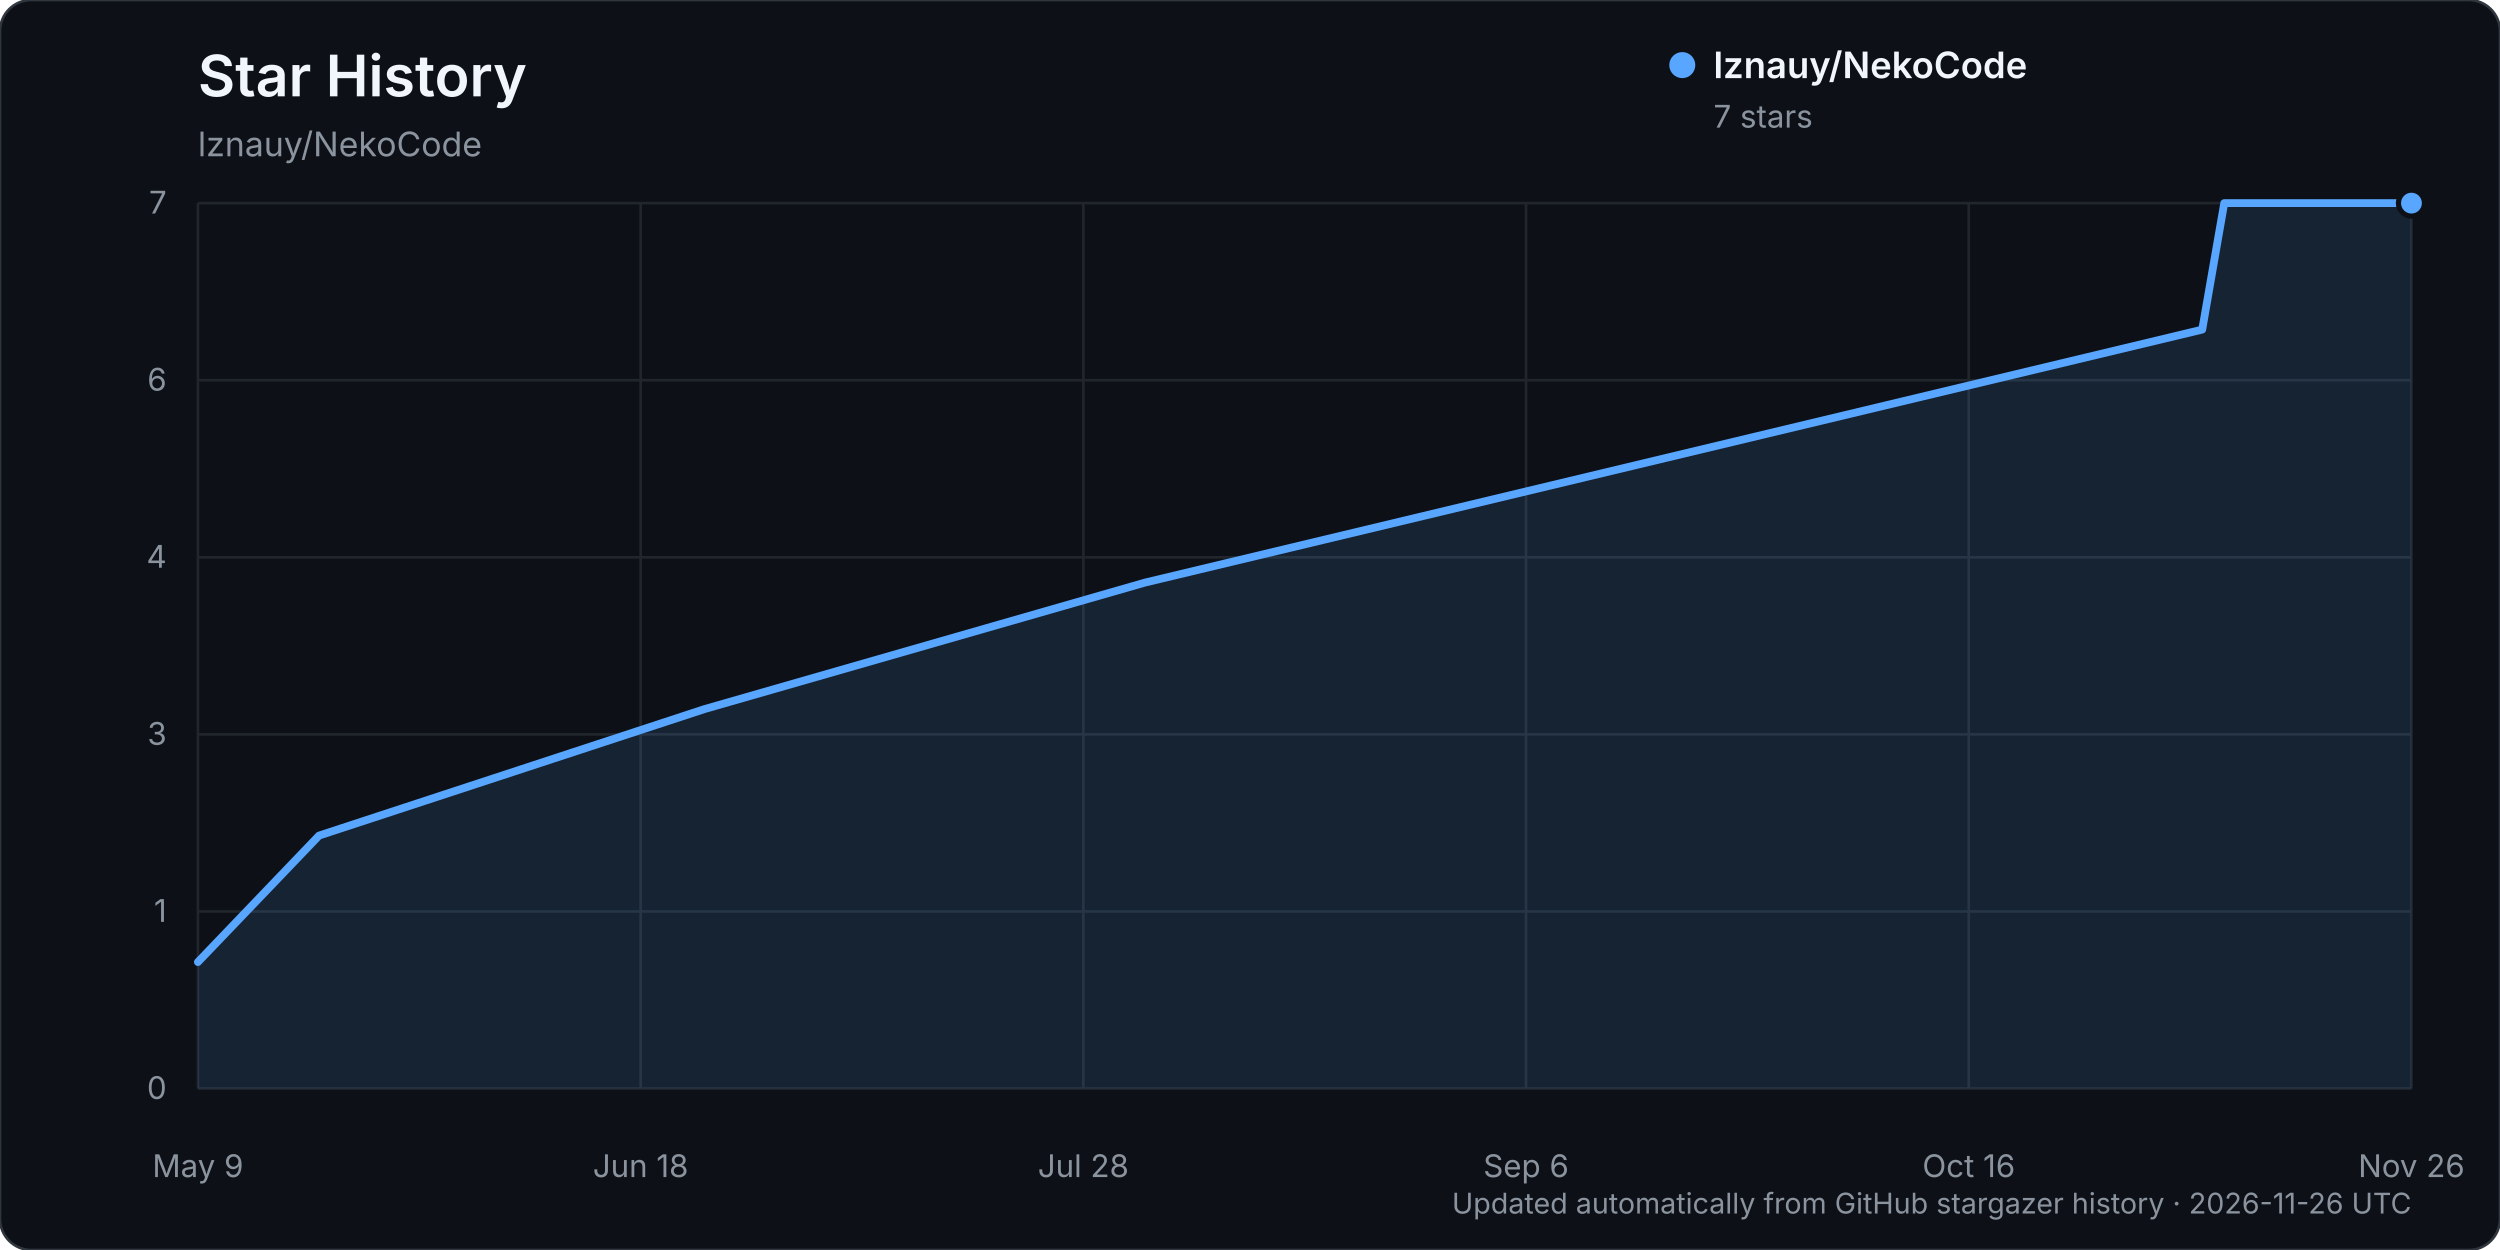
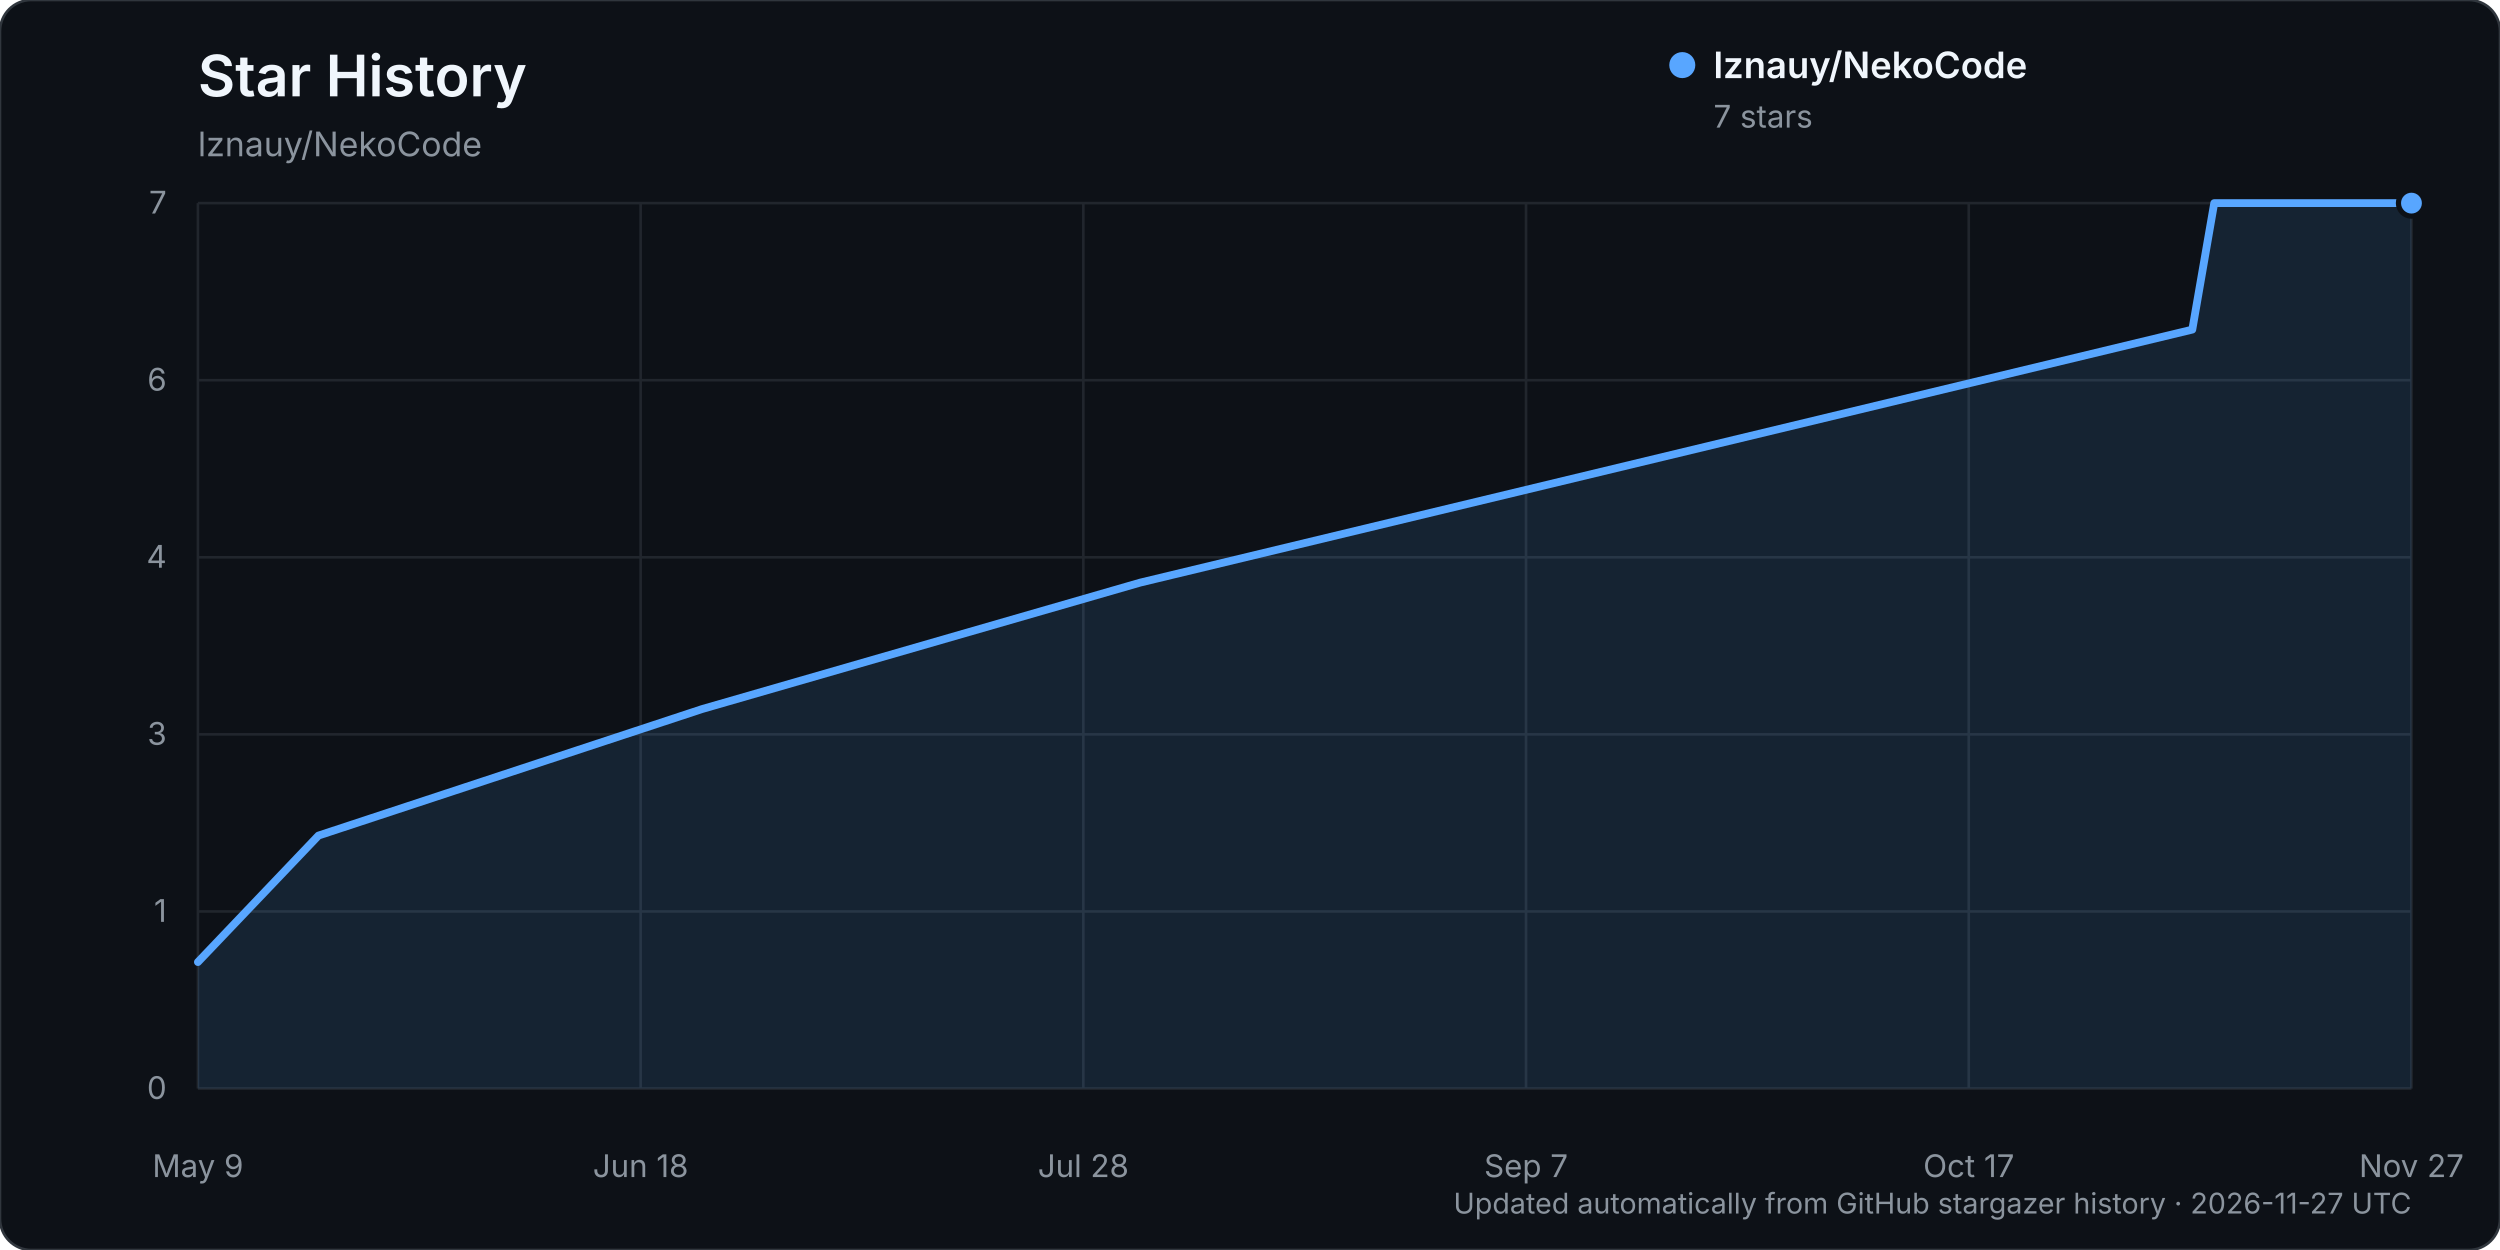
<svg xmlns="http://www.w3.org/2000/svg" width="960" height="480" viewBox="0 0 960 480" role="img" aria-labelledby="title description">
  <rect width="960" height="480" rx="12" fill="#0d1117" stroke="#30363d" />
  <text x="76" y="37" fill="#f0f6fc" font-family="-apple-system, BlinkMacSystemFont, 'Segoe UI', sans-serif" font-size="22" font-weight="600">Star History</text>
  <text x="76" y="60" fill="#8b949e" font-family="-apple-system, BlinkMacSystemFont, 'Segoe UI', sans-serif" font-size="13">lznauy/NekoCode</text>
  <g font-family="-apple-system, BlinkMacSystemFont, 'Segoe UI', sans-serif">
    <line x1="76" y1="418.00" x2="926" y2="418.00" stroke="#21262d" stroke-width="1" />
    <text x="64" y="422.00" text-anchor="end" fill="#8b949e" font-size="12">0</text>
    <line x1="76" y1="350.00" x2="926" y2="350.00" stroke="#21262d" stroke-width="1" />
    <text x="64" y="354.00" text-anchor="end" fill="#8b949e" font-size="12">1</text>
    <line x1="76" y1="282.00" x2="926" y2="282.00" stroke="#21262d" stroke-width="1" />
    <text x="64" y="286.00" text-anchor="end" fill="#8b949e" font-size="12">3</text>
    <line x1="76" y1="214.00" x2="926" y2="214.00" stroke="#21262d" stroke-width="1" />
    <text x="64" y="218.00" text-anchor="end" fill="#8b949e" font-size="12">4</text>
    <line x1="76" y1="146.00" x2="926" y2="146.00" stroke="#21262d" stroke-width="1" />
    <text x="64" y="150.00" text-anchor="end" fill="#8b949e" font-size="12">6</text>
    <line x1="76" y1="78.00" x2="926" y2="78.00" stroke="#21262d" stroke-width="1" />
    <text x="64" y="82.00" text-anchor="end" fill="#8b949e" font-size="12">7</text>
    <line x1="76.00" y1="78" x2="76.00" y2="418" stroke="#21262d" stroke-width="1" />
    <text x="76.00" y="452" text-anchor="middle" fill="#8b949e" font-size="12">May 9</text>
    <line x1="246.00" y1="78" x2="246.00" y2="418" stroke="#21262d" stroke-width="1" />
    <text x="246.00" y="452" text-anchor="middle" fill="#8b949e" font-size="12">Jun 18</text>
    <line x1="416.00" y1="78" x2="416.00" y2="418" stroke="#21262d" stroke-width="1" />
    <text x="416.00" y="452" text-anchor="middle" fill="#8b949e" font-size="12">Jul 28</text>
    <line x1="586.00" y1="78" x2="586.00" y2="418" stroke="#21262d" stroke-width="1" />
-     <text x="586.00" y="452" text-anchor="middle" fill="#8b949e" font-size="12">Sep 6</text>
+     <text x="586.00" y="452" text-anchor="middle" fill="#8b949e" font-size="12">Sep 7</text>
    <line x1="756.00" y1="78" x2="756.00" y2="418" stroke="#21262d" stroke-width="1" />
-     <text x="756.00" y="452" text-anchor="middle" fill="#8b949e" font-size="12">Oct 16</text>
+     <text x="756.00" y="452" text-anchor="middle" fill="#8b949e" font-size="12">Oct 17</text>
    <line x1="926.00" y1="78" x2="926.00" y2="418" stroke="#21262d" stroke-width="1" />
-     <text x="926.00" y="452" text-anchor="middle" fill="#8b949e" font-size="12">Nov 26</text>
-     <path d="M76.00,369.43 L122.52,320.86 L270.53,272.29 L439.68,223.71 L845.65,126.57 L854.11,78.00 L926.00,78.00 L926.00,418.00 L76.00,418.00 Z" fill="#58a6ff" opacity="0.12" />
-     <path d="M76.00,369.43 L122.52,320.86 L270.53,272.29 L439.68,223.71 L845.65,126.57 L854.11,78.00 L926.00,78.00" fill="none" stroke="#58a6ff" stroke-width="3" stroke-linecap="round" stroke-linejoin="round" />
+     <text x="926.00" y="452" text-anchor="middle" fill="#8b949e" font-size="12">Nov 27</text>
+     <path d="M76.00,369.43 L122.29,320.86 L269.56,272.29 L437.88,223.71 L841.84,126.57 L850.26,78.00 L926.00,78.00 L926.00,418.00 L76.00,418.00 Z" fill="#58a6ff" opacity="0.12" />
+     <path d="M76.00,369.43 L122.29,320.86 L269.56,272.29 L437.88,223.71 L841.84,126.57 L850.26,78.00 L926.00,78.00" fill="none" stroke="#58a6ff" stroke-width="3" stroke-linecap="round" stroke-linejoin="round" />
    <circle cx="926.00" cy="78.00" r="5" fill="#58a6ff" stroke="#0d1117" stroke-width="2" />
    <g transform="translate(646, 25)">
      <circle cx="0" cy="0" r="5" fill="#58a6ff" />
      <text x="12" y="5" fill="#f0f6fc" font-size="14" font-weight="600">lznauy/NekoCode</text>
      <text x="12" y="24" fill="#8b949e" font-size="12">7 stars</text>
    </g>
-     <text x="926" y="466" text-anchor="end" fill="#8b949e" font-size="11">Updated automatically from GitHub stargazer history · 2026-11-26 UTC</text>
+     <text x="926" y="466" text-anchor="end" fill="#8b949e" font-size="11">Updated automatically from GitHub stargazer history · 2026-11-27 UTC</text>
  </g>
</svg>
